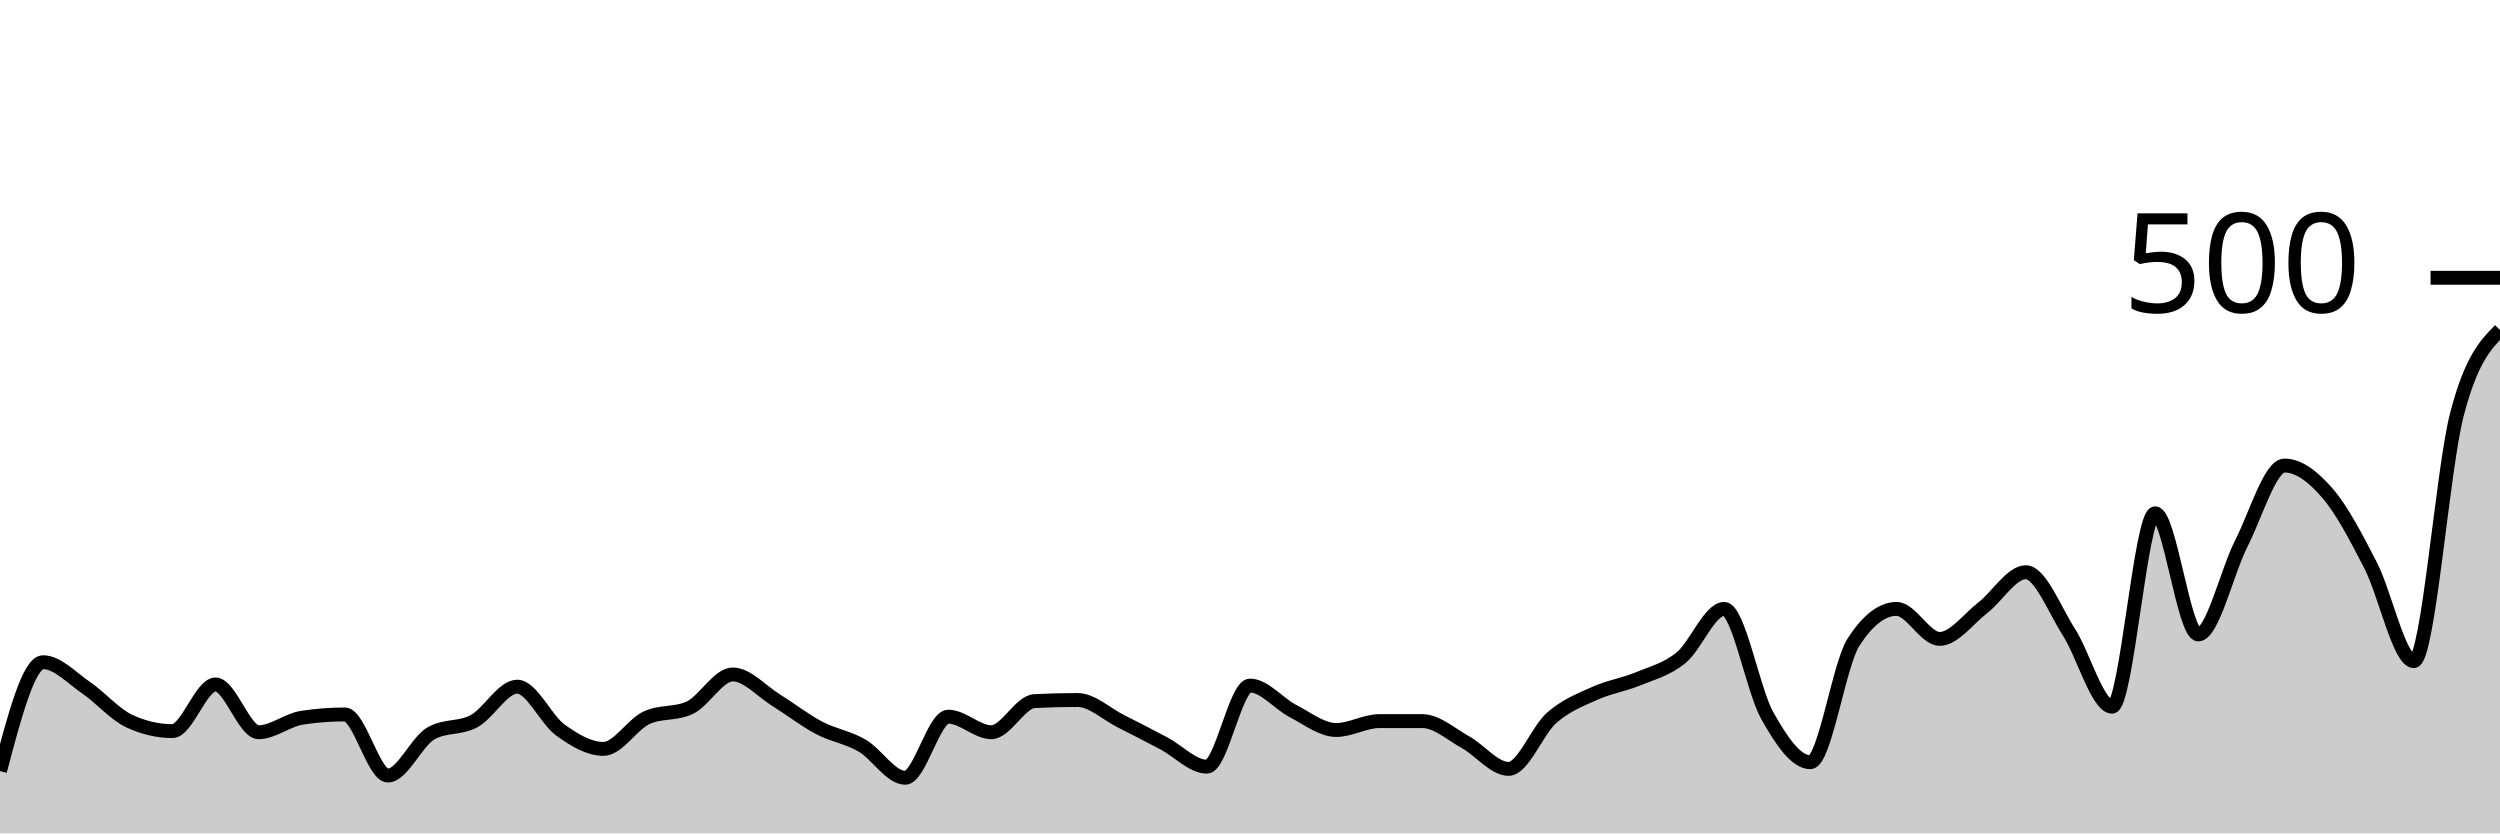
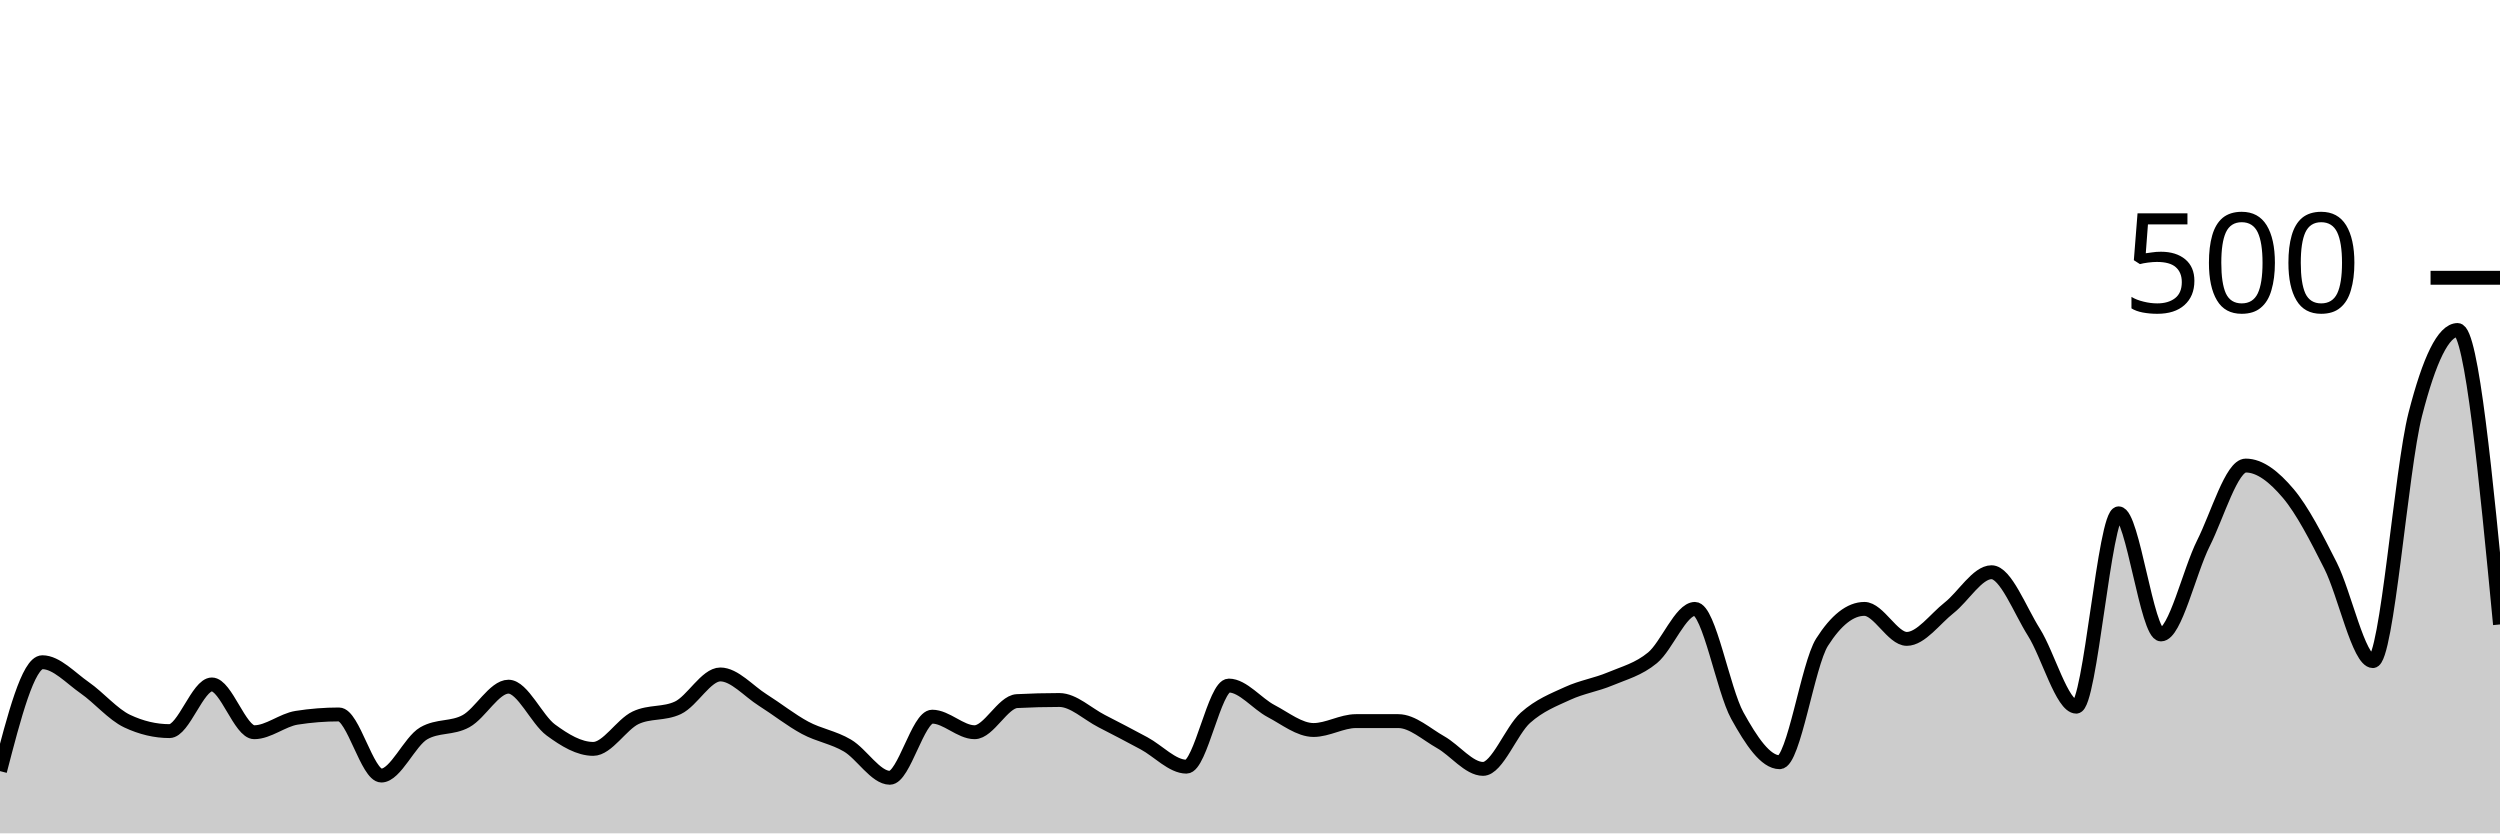
<svg xmlns="http://www.w3.org/2000/svg" viewBox="0 0 180 60">
  <g transform="translate(0,20)">
-     <path class="area" fill="rgba(0, 0, 0, 0.2)" d="M0,35.52C1.034,31.6,2.069,27.68,3.103,27.68C4.138,27.68,5.172,28.813,6.207,29.52C7.241,30.227,8.276,31.44,9.31,31.92C10.345,32.4,11.379,32.64,12.414,32.64C13.448,32.64,14.483,29.28,15.517,29.28C16.552,29.28,17.586,32.72,18.621,32.72C19.655,32.72,20.69,31.84,21.724,31.68C22.759,31.52,23.793,31.44,24.828,31.44C25.862,31.44,26.897,35.84,27.931,35.84C28.966,35.84,30,33.387,31.034,32.8C32.069,32.213,33.103,32.48,34.138,31.92C35.172,31.36,36.207,29.44,37.241,29.44C38.276,29.44,39.31,31.813,40.345,32.56C41.379,33.307,42.414,33.92,43.448,33.92C44.483,33.92,45.517,32.16,46.552,31.68C47.586,31.2,48.621,31.44,49.655,30.96C50.69,30.48,51.724,28.56,52.759,28.56C53.793,28.56,54.828,29.76,55.862,30.4C56.897,31.04,57.931,31.853,58.966,32.4C60,32.947,61.034,33.08,62.069,33.68C63.103,34.28,64.138,36,65.172,36C66.207,36,67.241,31.6,68.276,31.6C69.31,31.6,70.345,32.72,71.379,32.72C72.414,32.72,73.448,30.533,74.483,30.48C75.517,30.427,76.552,30.4,77.586,30.4C78.621,30.4,79.655,31.4,80.69,31.92C81.724,32.44,82.759,32.973,83.793,33.52C84.828,34.067,85.862,35.2,86.897,35.2C87.931,35.2,88.966,29.36,90,29.36C91.034,29.36,92.069,30.667,93.103,31.2C94.138,31.733,95.172,32.56,96.207,32.56C97.241,32.56,98.276,31.92,99.31,31.92C100.345,31.92,101.379,31.92,102.414,31.92C103.448,31.92,104.483,32.867,105.517,33.44C106.552,34.013,107.586,35.36,108.621,35.36C109.655,35.36,110.69,32.587,111.724,31.68C112.759,30.773,113.793,30.387,114.828,29.92C115.862,29.453,116.897,29.307,117.931,28.88C118.966,28.453,120,28.2,121.034,27.36C122.069,26.52,123.103,23.84,124.138,23.84C125.172,23.84,126.207,29.68,127.241,31.52C128.276,33.36,129.31,34.88,130.345,34.88C131.379,34.88,132.414,27.84,133.448,26.24C134.483,24.64,135.517,23.84,136.552,23.84C137.586,23.84,138.621,26,139.655,26C140.69,26,141.724,24.56,142.759,23.76C143.793,22.96,144.828,21.2,145.862,21.2C146.897,21.2,147.931,23.907,148.966,25.52C150,27.133,151.034,30.88,152.069,30.88C153.103,30.88,154.138,16.96,155.172,16.96C156.207,16.96,157.241,25.68,158.276,25.68C159.31,25.68,160.345,21.147,161.379,19.12C162.414,17.093,163.448,13.52,164.483,13.52C165.517,13.52,166.552,14.32,167.586,15.52C168.621,16.72,169.655,18.707,170.69,20.72C171.724,22.733,172.759,27.6,173.793,27.6C174.828,27.6,175.862,13.813,176.897,9.84C177.931,5.867,178.966,4.813,180,3.76L180,40C178.966,40,177.931,40,176.897,40C175.862,40,174.828,40,173.793,40C172.759,40,171.724,40,170.69,40C169.655,40,168.621,40,167.586,40C166.552,40,165.517,40,164.483,40C163.448,40,162.414,40,161.379,40C160.345,40,159.31,40,158.276,40C157.241,40,156.207,40,155.172,40C154.138,40,153.103,40,152.069,40C151.034,40,150,40,148.966,40C147.931,40,146.897,40,145.862,40C144.828,40,143.793,40,142.759,40C141.724,40,140.69,40,139.655,40C138.621,40,137.586,40,136.552,40C135.517,40,134.483,40,133.448,40C132.414,40,131.379,40,130.345,40C129.31,40,128.276,40,127.241,40C126.207,40,125.172,40,124.138,40C123.103,40,122.069,40,121.034,40C120,40,118.966,40,117.931,40C116.897,40,115.862,40,114.828,40C113.793,40,112.759,40,111.724,40C110.69,40,109.655,40,108.621,40C107.586,40,106.552,40,105.517,40C104.483,40,103.448,40,102.414,40C101.379,40,100.345,40,99.31,40C98.276,40,97.241,40,96.207,40C95.172,40,94.138,40,93.103,40C92.069,40,91.034,40,90,40C88.966,40,87.931,40,86.897,40C85.862,40,84.828,40,83.793,40C82.759,40,81.724,40,80.69,40C79.655,40,78.621,40,77.586,40C76.552,40,75.517,40,74.483,40C73.448,40,72.414,40,71.379,40C70.345,40,69.31,40,68.276,40C67.241,40,66.207,40,65.172,40C64.138,40,63.103,40,62.069,40C61.034,40,60,40,58.966,40C57.931,40,56.897,40,55.862,40C54.828,40,53.793,40,52.759,40C51.724,40,50.69,40,49.655,40C48.621,40,47.586,40,46.552,40C45.517,40,44.483,40,43.448,40C42.414,40,41.379,40,40.345,40C39.31,40,38.276,40,37.241,40C36.207,40,35.172,40,34.138,40C33.103,40,32.069,40,31.034,40C30,40,28.966,40,27.931,40C26.897,40,25.862,40,24.828,40C23.793,40,22.759,40,21.724,40C20.69,40,19.655,40,18.621,40C17.586,40,16.552,40,15.517,40C14.483,40,13.448,40,12.414,40C11.379,40,10.345,40,9.31,40C8.276,40,7.241,40,6.207,40C5.172,40,4.138,40,3.103,40C2.069,40,1.034,40,0,40Z" />
-     <path class="line" stroke="black" fill="none" d="M0,35.52C1.034,31.6,2.069,27.68,3.103,27.68C4.138,27.68,5.172,28.813,6.207,29.52C7.241,30.227,8.276,31.44,9.31,31.92C10.345,32.4,11.379,32.64,12.414,32.64C13.448,32.64,14.483,29.28,15.517,29.28C16.552,29.28,17.586,32.72,18.621,32.72C19.655,32.72,20.69,31.84,21.724,31.68C22.759,31.52,23.793,31.44,24.828,31.44C25.862,31.44,26.897,35.84,27.931,35.84C28.966,35.84,30,33.387,31.034,32.8C32.069,32.213,33.103,32.48,34.138,31.92C35.172,31.36,36.207,29.44,37.241,29.44C38.276,29.44,39.31,31.813,40.345,32.56C41.379,33.307,42.414,33.92,43.448,33.92C44.483,33.92,45.517,32.16,46.552,31.68C47.586,31.2,48.621,31.44,49.655,30.96C50.69,30.48,51.724,28.56,52.759,28.56C53.793,28.56,54.828,29.76,55.862,30.4C56.897,31.04,57.931,31.853,58.966,32.4C60,32.947,61.034,33.08,62.069,33.68C63.103,34.28,64.138,36,65.172,36C66.207,36,67.241,31.6,68.276,31.6C69.31,31.6,70.345,32.72,71.379,32.72C72.414,32.72,73.448,30.533,74.483,30.48C75.517,30.427,76.552,30.4,77.586,30.4C78.621,30.4,79.655,31.4,80.69,31.92C81.724,32.44,82.759,32.973,83.793,33.52C84.828,34.067,85.862,35.2,86.897,35.2C87.931,35.2,88.966,29.36,90,29.36C91.034,29.36,92.069,30.667,93.103,31.2C94.138,31.733,95.172,32.56,96.207,32.56C97.241,32.56,98.276,31.92,99.31,31.92C100.345,31.92,101.379,31.92,102.414,31.92C103.448,31.92,104.483,32.867,105.517,33.44C106.552,34.013,107.586,35.36,108.621,35.36C109.655,35.36,110.69,32.587,111.724,31.68C112.759,30.773,113.793,30.387,114.828,29.92C115.862,29.453,116.897,29.307,117.931,28.88C118.966,28.453,120,28.2,121.034,27.36C122.069,26.52,123.103,23.84,124.138,23.84C125.172,23.84,126.207,29.68,127.241,31.52C128.276,33.36,129.31,34.88,130.345,34.88C131.379,34.88,132.414,27.84,133.448,26.24C134.483,24.64,135.517,23.84,136.552,23.84C137.586,23.84,138.621,26,139.655,26C140.69,26,141.724,24.56,142.759,23.76C143.793,22.96,144.828,21.2,145.862,21.2C146.897,21.2,147.931,23.907,148.966,25.52C150,27.133,151.034,30.88,152.069,30.88C153.103,30.88,154.138,16.96,155.172,16.96C156.207,16.96,157.241,25.68,158.276,25.68C159.31,25.68,160.345,21.147,161.379,19.12C162.414,17.093,163.448,13.52,164.483,13.52C165.517,13.52,166.552,14.32,167.586,15.52C168.621,16.72,169.655,18.707,170.69,20.72C171.724,22.733,172.759,27.6,173.793,27.6C174.828,27.6,175.862,13.813,176.897,9.84C177.931,5.867,178.966,4.813,180,3.76" />
+     <path class="area" fill="rgba(0, 0, 0, 0.2)" d="M0,35.52C1.017,31.6,2.034,27.68,3.051,27.68C4.068,27.68,5.085,28.813,6.102,29.52C7.119,30.227,8.136,31.44,9.153,31.92C10.169,32.4,11.186,32.64,12.203,32.64C13.22,32.64,14.237,29.28,15.254,29.28C16.271,29.28,17.288,32.72,18.305,32.72C19.322,32.72,20.339,31.84,21.356,31.68C22.373,31.52,23.39,31.44,24.407,31.44C25.424,31.44,26.441,35.84,27.458,35.84C28.475,35.84,29.492,33.387,30.508,32.8C31.525,32.213,32.542,32.48,33.559,31.92C34.576,31.36,35.593,29.44,36.61,29.44C37.627,29.44,38.644,31.813,39.661,32.56C40.678,33.307,41.695,33.92,42.712,33.92C43.729,33.92,44.746,32.16,45.763,31.68C46.78,31.2,47.797,31.44,48.814,30.96C49.831,30.48,50.847,28.56,51.864,28.56C52.881,28.56,53.898,29.76,54.915,30.4C55.932,31.04,56.949,31.853,57.966,32.4C58.983,32.947,60,33.08,61.017,33.68C62.034,34.28,63.051,36,64.068,36C65.085,36,66.102,31.6,67.119,31.6C68.136,31.6,69.153,32.72,70.169,32.72C71.186,32.72,72.203,30.533,73.22,30.48C74.237,30.427,75.254,30.4,76.271,30.4C77.288,30.4,78.305,31.4,79.322,31.92C80.339,32.44,81.356,32.973,82.373,33.52C83.39,34.067,84.407,35.2,85.424,35.2C86.441,35.2,87.458,29.36,88.475,29.36C89.492,29.36,90.508,30.667,91.525,31.2C92.542,31.733,93.559,32.56,94.576,32.56C95.593,32.56,96.61,31.92,97.627,31.92C98.644,31.92,99.661,31.92,100.678,31.92C101.695,31.92,102.712,32.867,103.729,33.44C104.746,34.013,105.763,35.36,106.78,35.36C107.797,35.36,108.814,32.587,109.831,31.68C110.847,30.773,111.864,30.387,112.881,29.92C113.898,29.453,114.915,29.307,115.932,28.88C116.949,28.453,117.966,28.2,118.983,27.36C120,26.52,121.017,23.84,122.034,23.84C123.051,23.84,124.068,29.68,125.085,31.52C126.102,33.36,127.119,34.88,128.136,34.88C129.153,34.88,130.169,27.84,131.186,26.24C132.203,24.64,133.22,23.84,134.237,23.84C135.254,23.84,136.271,26,137.288,26C138.305,26,139.322,24.56,140.339,23.76C141.356,22.96,142.373,21.2,143.39,21.2C144.407,21.2,145.424,23.907,146.441,25.52C147.458,27.133,148.475,30.88,149.492,30.88C150.508,30.88,151.525,16.96,152.542,16.96C153.559,16.96,154.576,25.68,155.593,25.68C156.61,25.68,157.627,21.147,158.644,19.12C159.661,17.093,160.678,13.52,161.695,13.52C162.712,13.52,163.729,14.32,164.746,15.52C165.763,16.72,166.78,18.707,167.797,20.72C168.814,22.733,169.831,27.6,170.847,27.6C171.864,27.6,172.881,13.813,173.898,9.84C174.915,5.867,175.932,3.76,176.949,3.76C177.966,3.76,178.983,14.36,180,24.96L180,40C178.983,40,177.966,40,176.949,40C175.932,40,174.915,40,173.898,40C172.881,40,171.864,40,170.847,40C169.831,40,168.814,40,167.797,40C166.78,40,165.763,40,164.746,40C163.729,40,162.712,40,161.695,40C160.678,40,159.661,40,158.644,40C157.627,40,156.61,40,155.593,40C154.576,40,153.559,40,152.542,40C151.525,40,150.508,40,149.492,40C148.475,40,147.458,40,146.441,40C145.424,40,144.407,40,143.39,40C142.373,40,141.356,40,140.339,40C139.322,40,138.305,40,137.288,40C136.271,40,135.254,40,134.237,40C133.22,40,132.203,40,131.186,40C130.169,40,129.153,40,128.136,40C127.119,40,126.102,40,125.085,40C124.068,40,123.051,40,122.034,40C121.017,40,120,40,118.983,40C117.966,40,116.949,40,115.932,40C114.915,40,113.898,40,112.881,40C111.864,40,110.847,40,109.831,40C108.814,40,107.797,40,106.78,40C105.763,40,104.746,40,103.729,40C102.712,40,101.695,40,100.678,40C99.661,40,98.644,40,97.627,40C96.61,40,95.593,40,94.576,40C93.559,40,92.542,40,91.525,40C90.508,40,89.492,40,88.475,40C87.458,40,86.441,40,85.424,40C84.407,40,83.39,40,82.373,40C81.356,40,80.339,40,79.322,40C78.305,40,77.288,40,76.271,40C75.254,40,74.237,40,73.22,40C72.203,40,71.186,40,70.169,40C69.153,40,68.136,40,67.119,40C66.102,40,65.085,40,64.068,40C63.051,40,62.034,40,61.017,40C60,40,58.983,40,57.966,40C56.949,40,55.932,40,54.915,40C53.898,40,52.881,40,51.864,40C50.847,40,49.831,40,48.814,40C47.797,40,46.78,40,45.763,40C44.746,40,43.729,40,42.712,40C41.695,40,40.678,40,39.661,40C38.644,40,37.627,40,36.61,40C35.593,40,34.576,40,33.559,40C32.542,40,31.525,40,30.508,40C29.492,40,28.475,40,27.458,40C26.441,40,25.424,40,24.407,40C23.39,40,22.373,40,21.356,40C20.339,40,19.322,40,18.305,40C17.288,40,16.271,40,15.254,40C14.237,40,13.22,40,12.203,40C11.186,40,10.169,40,9.153,40C8.136,40,7.119,40,6.102,40C5.085,40,4.068,40,3.051,40C2.034,40,1.017,40,0,40Z" />
+     <path class="line" stroke="black" fill="none" d="M0,35.52C1.017,31.6,2.034,27.68,3.051,27.68C4.068,27.68,5.085,28.813,6.102,29.52C7.119,30.227,8.136,31.44,9.153,31.92C10.169,32.4,11.186,32.64,12.203,32.64C13.22,32.64,14.237,29.28,15.254,29.28C16.271,29.28,17.288,32.72,18.305,32.72C19.322,32.72,20.339,31.84,21.356,31.68C22.373,31.52,23.39,31.44,24.407,31.44C25.424,31.44,26.441,35.84,27.458,35.84C28.475,35.84,29.492,33.387,30.508,32.8C31.525,32.213,32.542,32.48,33.559,31.92C34.576,31.36,35.593,29.44,36.61,29.44C37.627,29.44,38.644,31.813,39.661,32.56C40.678,33.307,41.695,33.92,42.712,33.92C43.729,33.92,44.746,32.16,45.763,31.68C46.78,31.2,47.797,31.44,48.814,30.96C49.831,30.48,50.847,28.56,51.864,28.56C52.881,28.56,53.898,29.76,54.915,30.4C55.932,31.04,56.949,31.853,57.966,32.4C58.983,32.947,60,33.08,61.017,33.68C62.034,34.28,63.051,36,64.068,36C65.085,36,66.102,31.6,67.119,31.6C68.136,31.6,69.153,32.72,70.169,32.72C71.186,32.72,72.203,30.533,73.22,30.48C74.237,30.427,75.254,30.4,76.271,30.4C77.288,30.4,78.305,31.4,79.322,31.92C80.339,32.44,81.356,32.973,82.373,33.52C83.39,34.067,84.407,35.2,85.424,35.2C86.441,35.2,87.458,29.36,88.475,29.36C89.492,29.36,90.508,30.667,91.525,31.2C92.542,31.733,93.559,32.56,94.576,32.56C95.593,32.56,96.61,31.92,97.627,31.92C98.644,31.92,99.661,31.92,100.678,31.92C101.695,31.92,102.712,32.867,103.729,33.44C104.746,34.013,105.763,35.36,106.78,35.36C107.797,35.36,108.814,32.587,109.831,31.68C110.847,30.773,111.864,30.387,112.881,29.92C113.898,29.453,114.915,29.307,115.932,28.88C116.949,28.453,117.966,28.2,118.983,27.36C120,26.52,121.017,23.84,122.034,23.84C123.051,23.84,124.068,29.68,125.085,31.52C126.102,33.36,127.119,34.88,128.136,34.88C129.153,34.88,130.169,27.84,131.186,26.24C132.203,24.64,133.22,23.84,134.237,23.84C135.254,23.84,136.271,26,137.288,26C138.305,26,139.322,24.56,140.339,23.76C141.356,22.96,142.373,21.2,143.39,21.2C144.407,21.2,145.424,23.907,146.441,25.52C147.458,27.133,148.475,30.88,149.492,30.88C150.508,30.88,151.525,16.96,152.542,16.96C153.559,16.96,154.576,25.68,155.593,25.68C156.61,25.68,157.627,21.147,158.644,19.12C159.661,17.093,160.678,13.52,161.695,13.52C162.712,13.52,163.729,14.32,164.746,15.52C165.763,16.72,166.78,18.707,167.797,20.72C168.814,22.733,169.831,27.6,170.847,27.6C171.864,27.6,172.881,13.813,173.898,9.84C174.915,5.867,175.932,3.76,176.949,3.76C177.966,3.76,178.983,14.36,180,24.96" />
    <path class="axis-ceiling" stroke-width="1" stroke="black" fill="none" d="M175,0L180,0" />
    <text class="axis-ceiling-label" font-family="sans-serif" text-anchor="end" font-size="10px" x="170" y="2.5">500</text>
  </g>
</svg>
